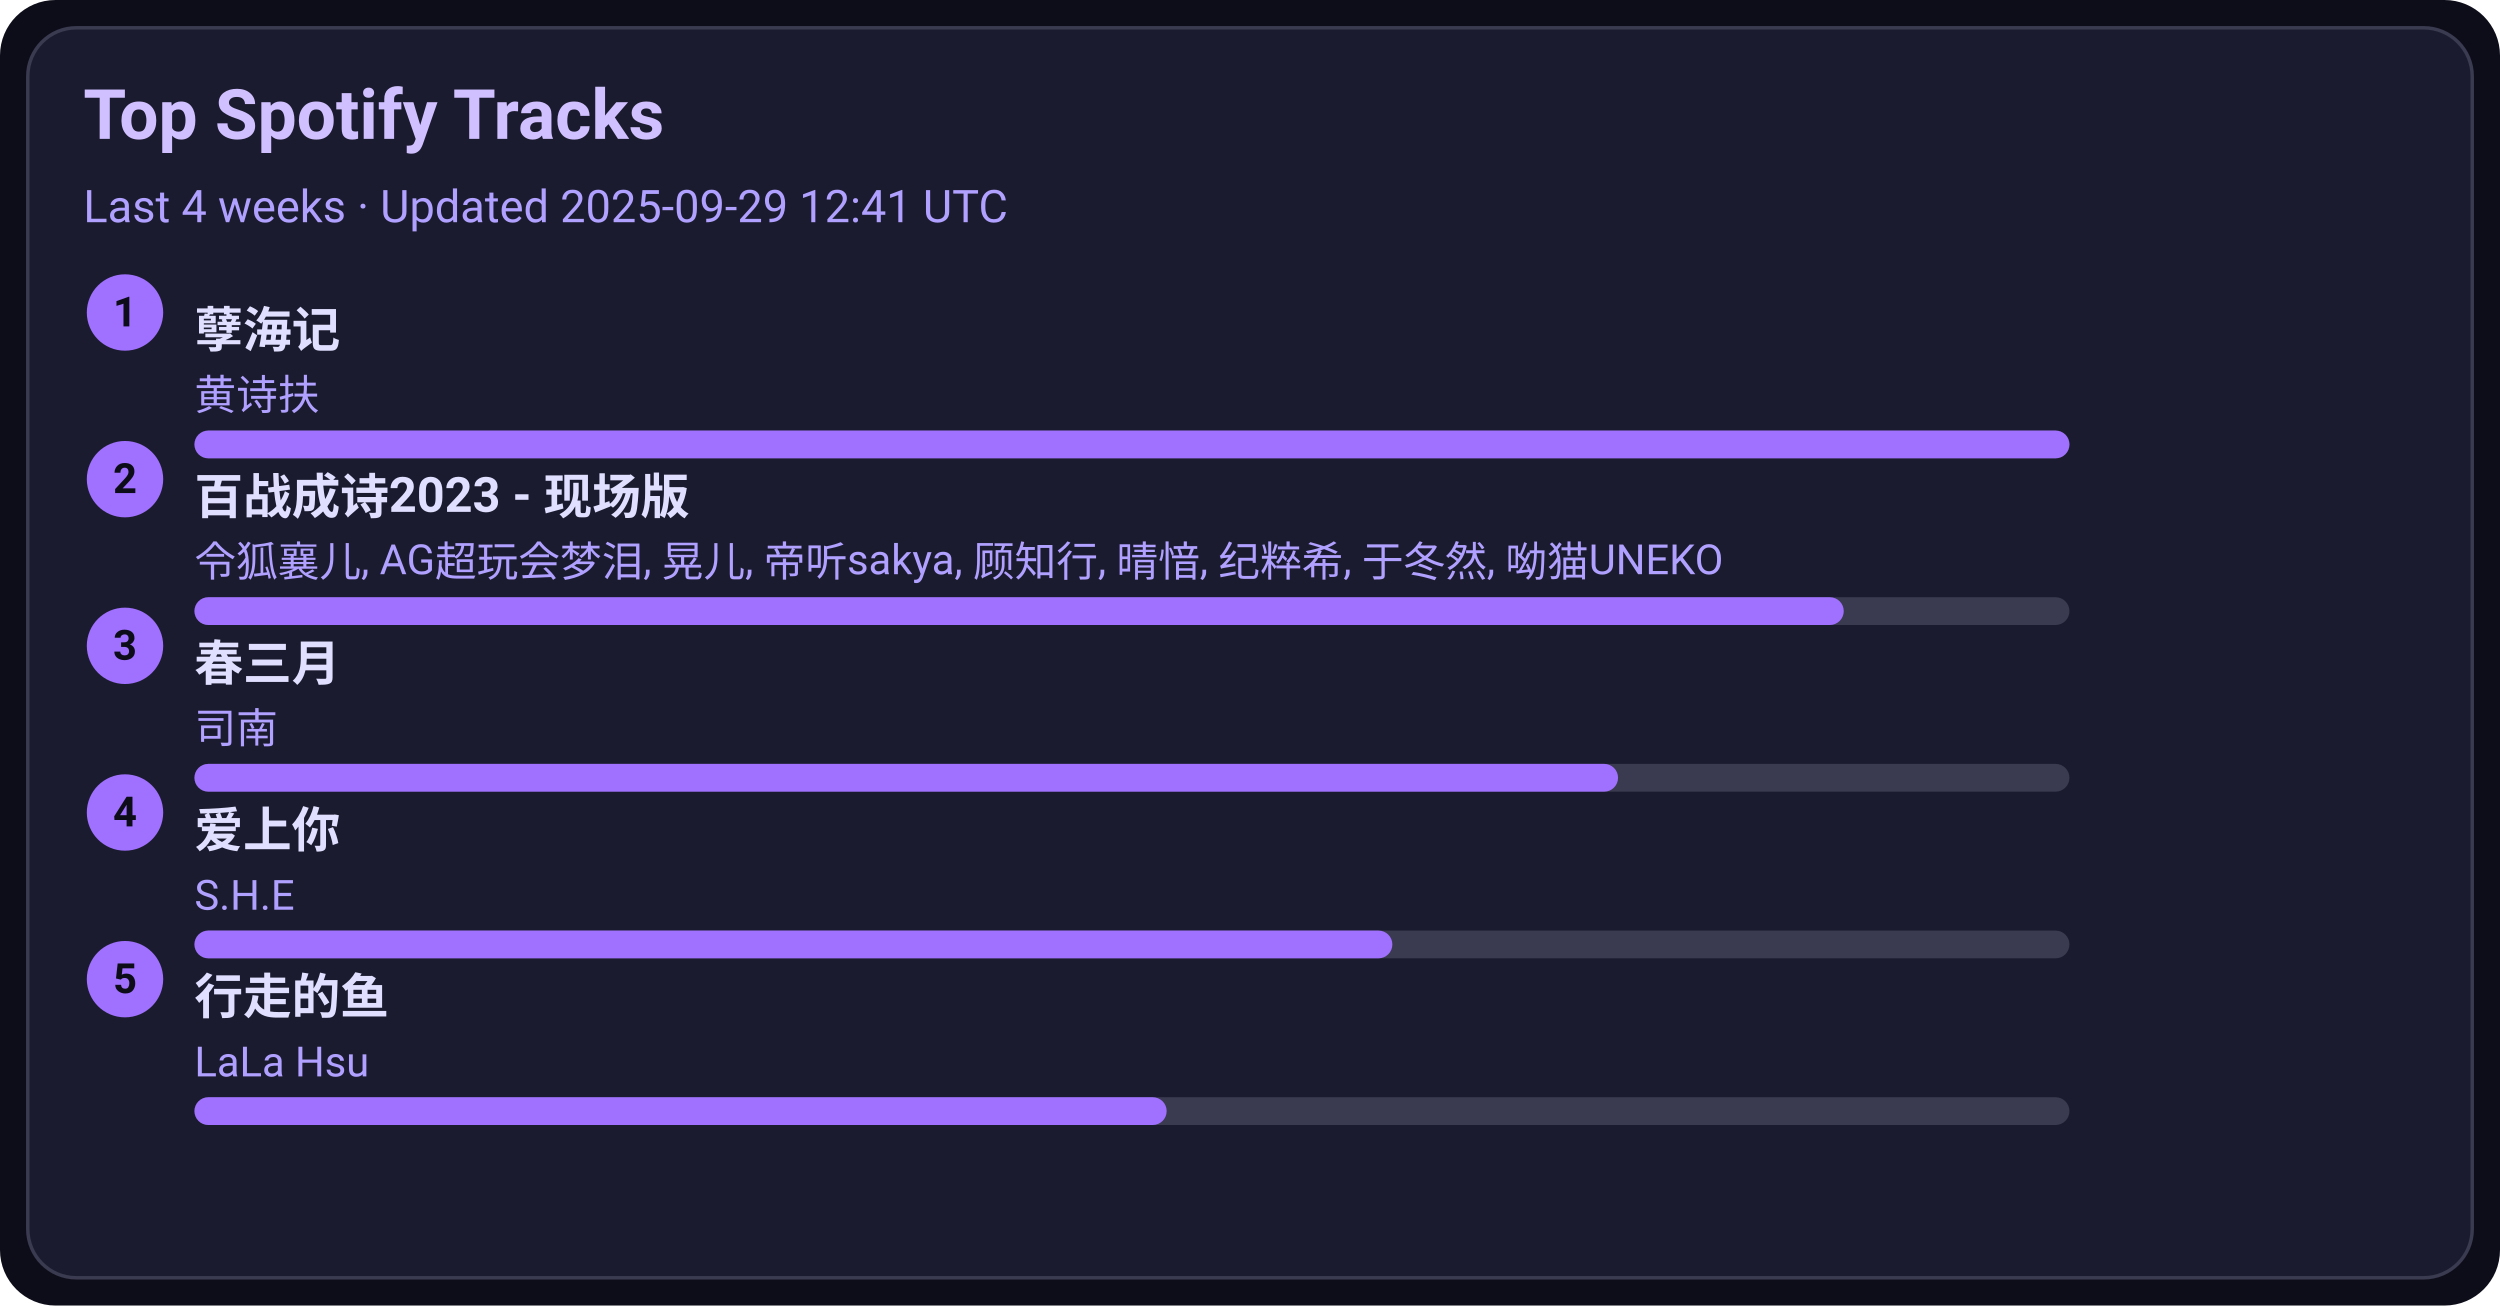
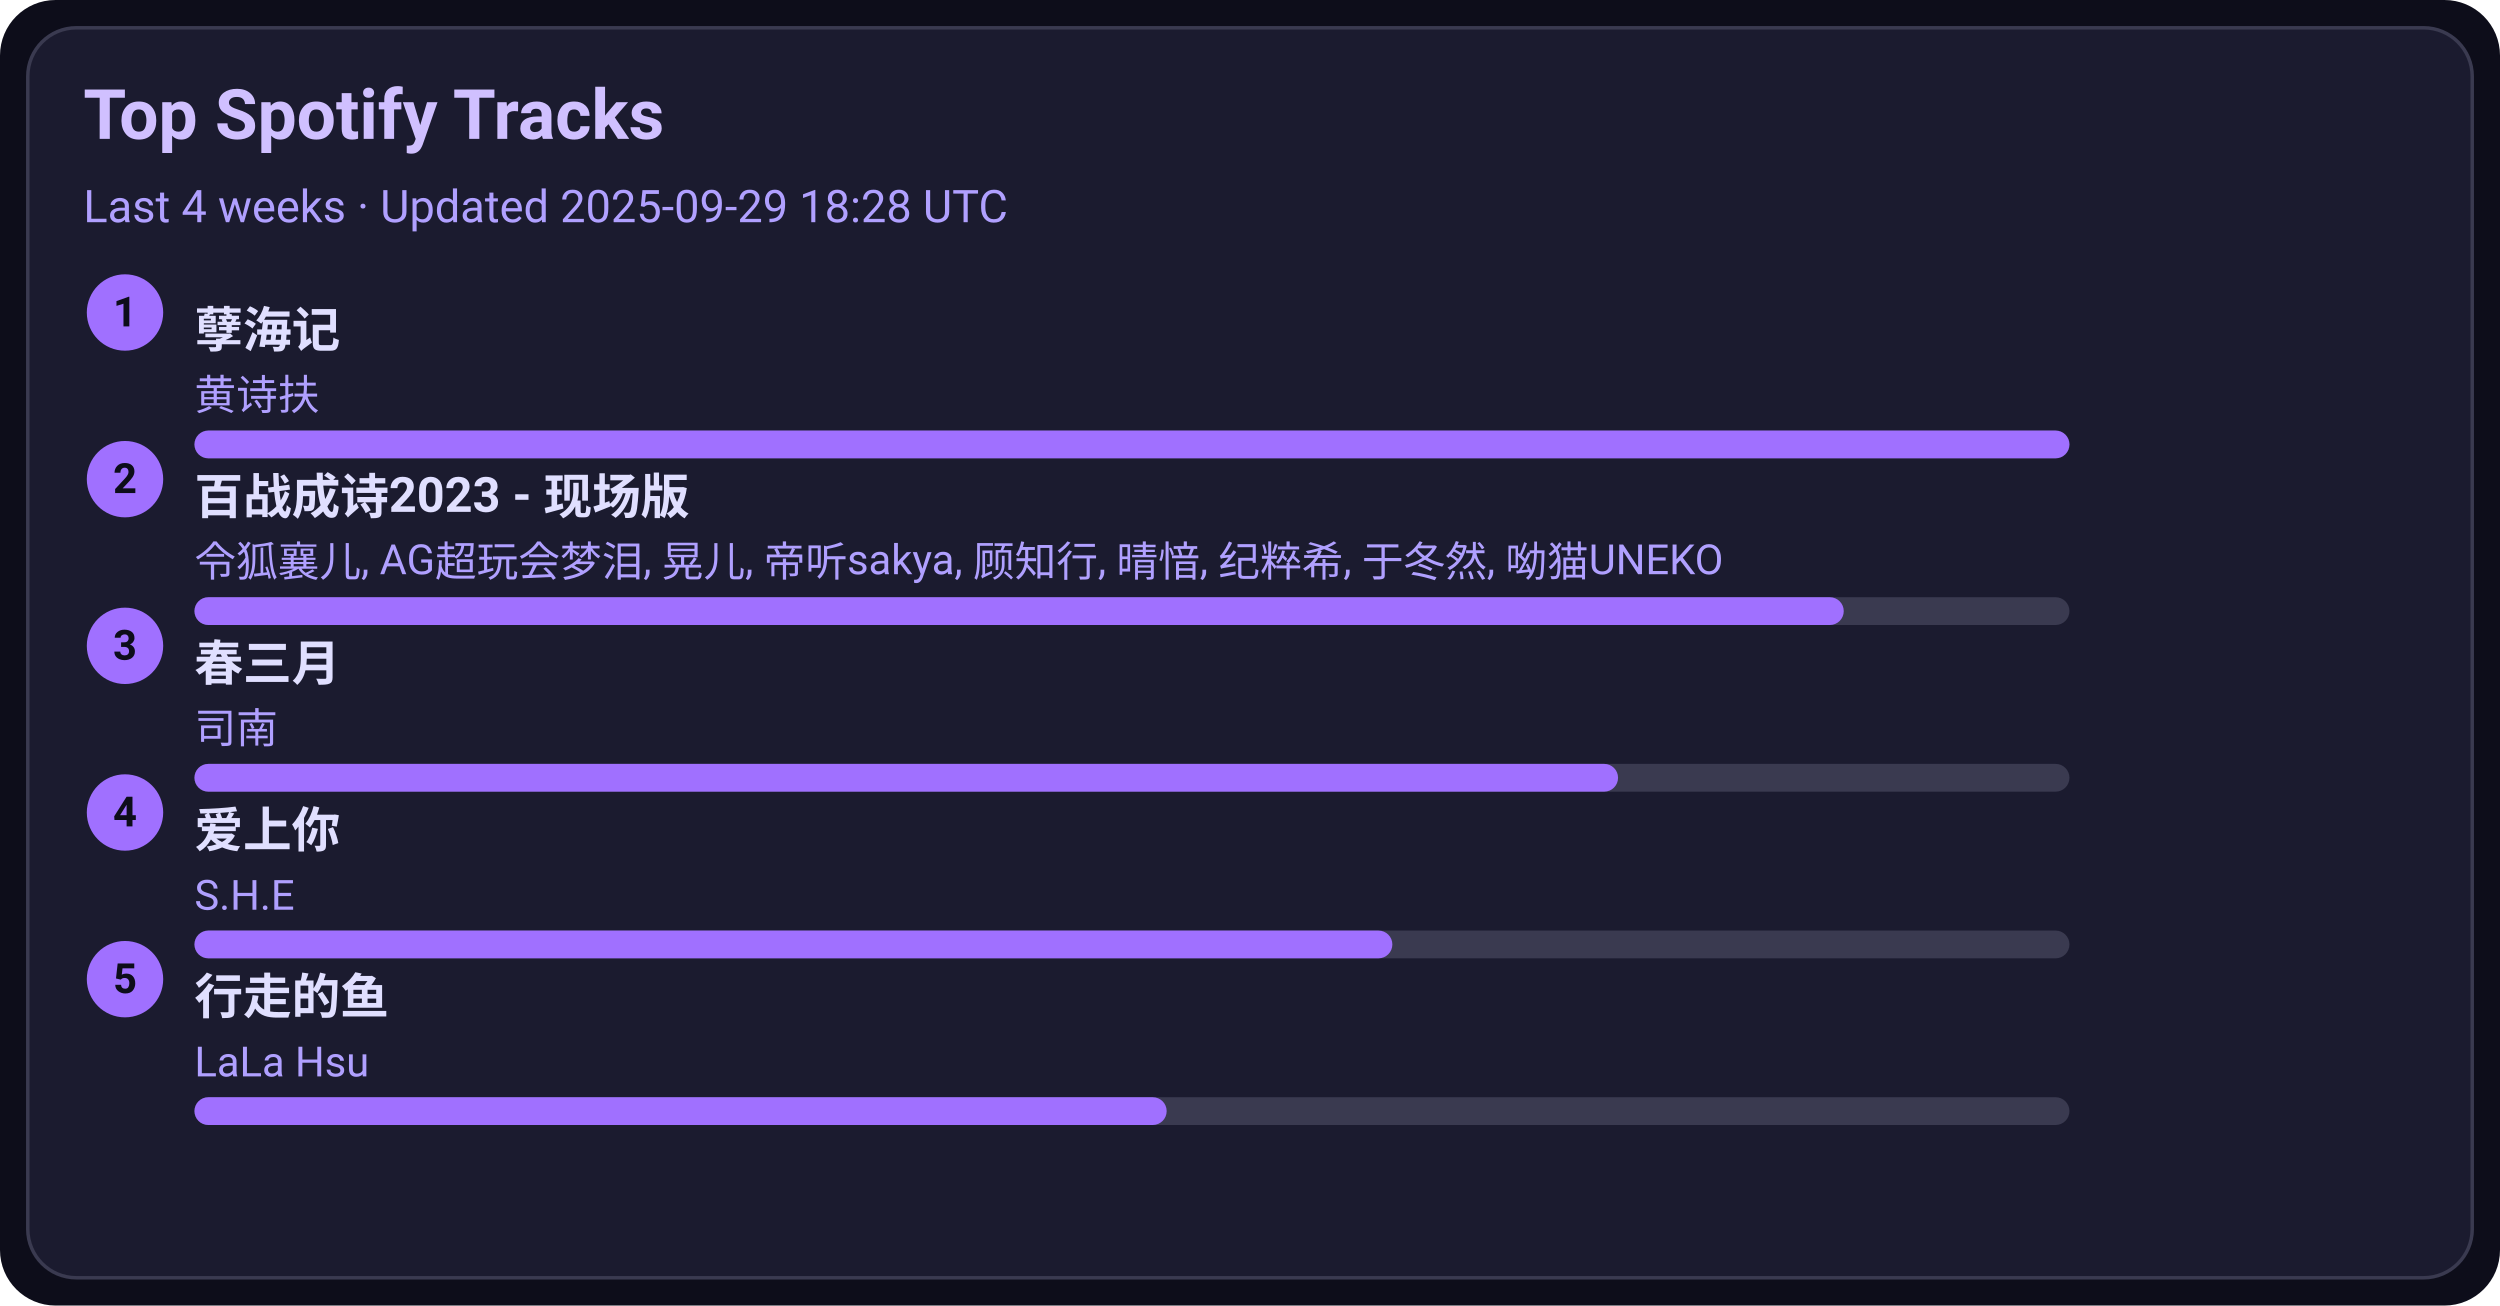
<svg xmlns="http://www.w3.org/2000/svg" width="720" height="376" viewBox="0 0 720 376">
  <style>text{font-family:-apple-system,BlinkMacSystemFont,Segoe UI,Roboto,Ubuntu,Helvetica Neue,Arial,Noto Sans,sans-serif}</style>
  <rect width="720" height="376" rx="16" fill="#0d0d1a" />
  <rect x="8" y="8" width="704" height="360" rx="14" fill="#1b1b2f" stroke="#3a3a50" />
  <text x="24" y="40" font-size="20" fill="#d0c0ff" font-weight="600">Top Spotify Tracks</text>
-   <text x="24" y="64" font-size="13" fill="#b0a0ff">Last 4 weeks · Updated 2025-09-29 12:41 UTC</text>
+   <text x="24" y="64" font-size="13" fill="#b0a0ff">Last 4 weeks · Updated 2025-09-29 18:28 UTC</text>
  <circle cx="36" cy="90" r="11" fill="#a070ff" />
  <text x="36" y="94" text-anchor="middle" font-size="12" fill="#0d0d1a" font-weight="700">1</text>
  <a href="https://open.spotify.com/track/3eIovUMhirNN6btJbpzNqD" target="_blank" rel="noopener noreferrer">
    <text x="56" y="100" font-size="14" fill="#e0dfff" font-weight="600">孽海记</text>
  </a>
  <text x="56" y="118" font-size="12" fill="#b0a0ff">黄诗扶</text>
  <rect x="56" y="124" width="540" height="8" rx="4" fill="#3a3a50" />
  <rect x="56" y="124" width="540" height="8" rx="4" fill="#a070ff" />
  <circle cx="36" cy="138" r="11" fill="#a070ff" />
  <text x="36" y="142" text-anchor="middle" font-size="12" fill="#0d0d1a" font-weight="700">2</text>
  <a href="https://open.spotify.com/track/2gttnS8fWnDwziLFt2TLEi" target="_blank" rel="noopener noreferrer">
    <text x="56" y="148" font-size="14" fill="#e0dfff" font-weight="600">百战成诗2023 - 现场版</text>
  </a>
  <text x="56" y="166" font-size="12" fill="#b0a0ff">令狐襄儿, AG超玩会梦泪, 晃儿, 帝听sakya, 顾知行, 晴愔, 纪粹希, 于冬然, 呦猫UNEKO</text>
  <rect x="56" y="172" width="540" height="8" rx="4" fill="#3a3a50" />
  <rect x="56" y="172" width="475" height="8" rx="4" fill="#a070ff" />
  <circle cx="36" cy="186" r="11" fill="#a070ff" />
  <text x="36" y="190" text-anchor="middle" font-size="12" fill="#0d0d1a" font-weight="700">3</text>
  <a href="https://open.spotify.com/track/5A9BOP4WTk2UayDlMb8w98" target="_blank" rel="noopener noreferrer">
    <text x="56" y="196" font-size="14" fill="#e0dfff" font-weight="600">春三月</text>
  </a>
  <text x="56" y="214" font-size="12" fill="#b0a0ff">司南</text>
  <rect x="56" y="220" width="540" height="8" rx="4" fill="#3a3a50" />
  <rect x="56" y="220" width="410" height="8" rx="4" fill="#a070ff" />
  <circle cx="36" cy="234" r="11" fill="#a070ff" />
  <text x="36" y="238" text-anchor="middle" font-size="12" fill="#0d0d1a" font-weight="700">4</text>
  <a href="https://open.spotify.com/track/4hcNpo1rtbzyNswsM5byTf" target="_blank" rel="noopener noreferrer">
    <text x="56" y="244" font-size="14" fill="#e0dfff" font-weight="600">爱上你</text>
  </a>
  <text x="56" y="262" font-size="12" fill="#b0a0ff">S.H.E</text>
  <rect x="56" y="268" width="540" height="8" rx="4" fill="#3a3a50" />
  <rect x="56" y="268" width="345" height="8" rx="4" fill="#a070ff" />
  <circle cx="36" cy="282" r="11" fill="#a070ff" />
  <text x="36" y="286" text-anchor="middle" font-size="12" fill="#0d0d1a" font-weight="700">5</text>
  <a href="https://open.spotify.com/track/5tGyQ1cWTaHBfZSHWr8AZb" target="_blank" rel="noopener noreferrer">
    <text x="56" y="292" font-size="14" fill="#e0dfff" font-weight="600">行走的鱼</text>
  </a>
  <text x="56" y="310" font-size="12" fill="#b0a0ff">LaLa Hsu</text>
  <rect x="56" y="316" width="540" height="8" rx="4" fill="#3a3a50" />
  <rect x="56" y="316" width="280" height="8" rx="4" fill="#a070ff" />
</svg>
